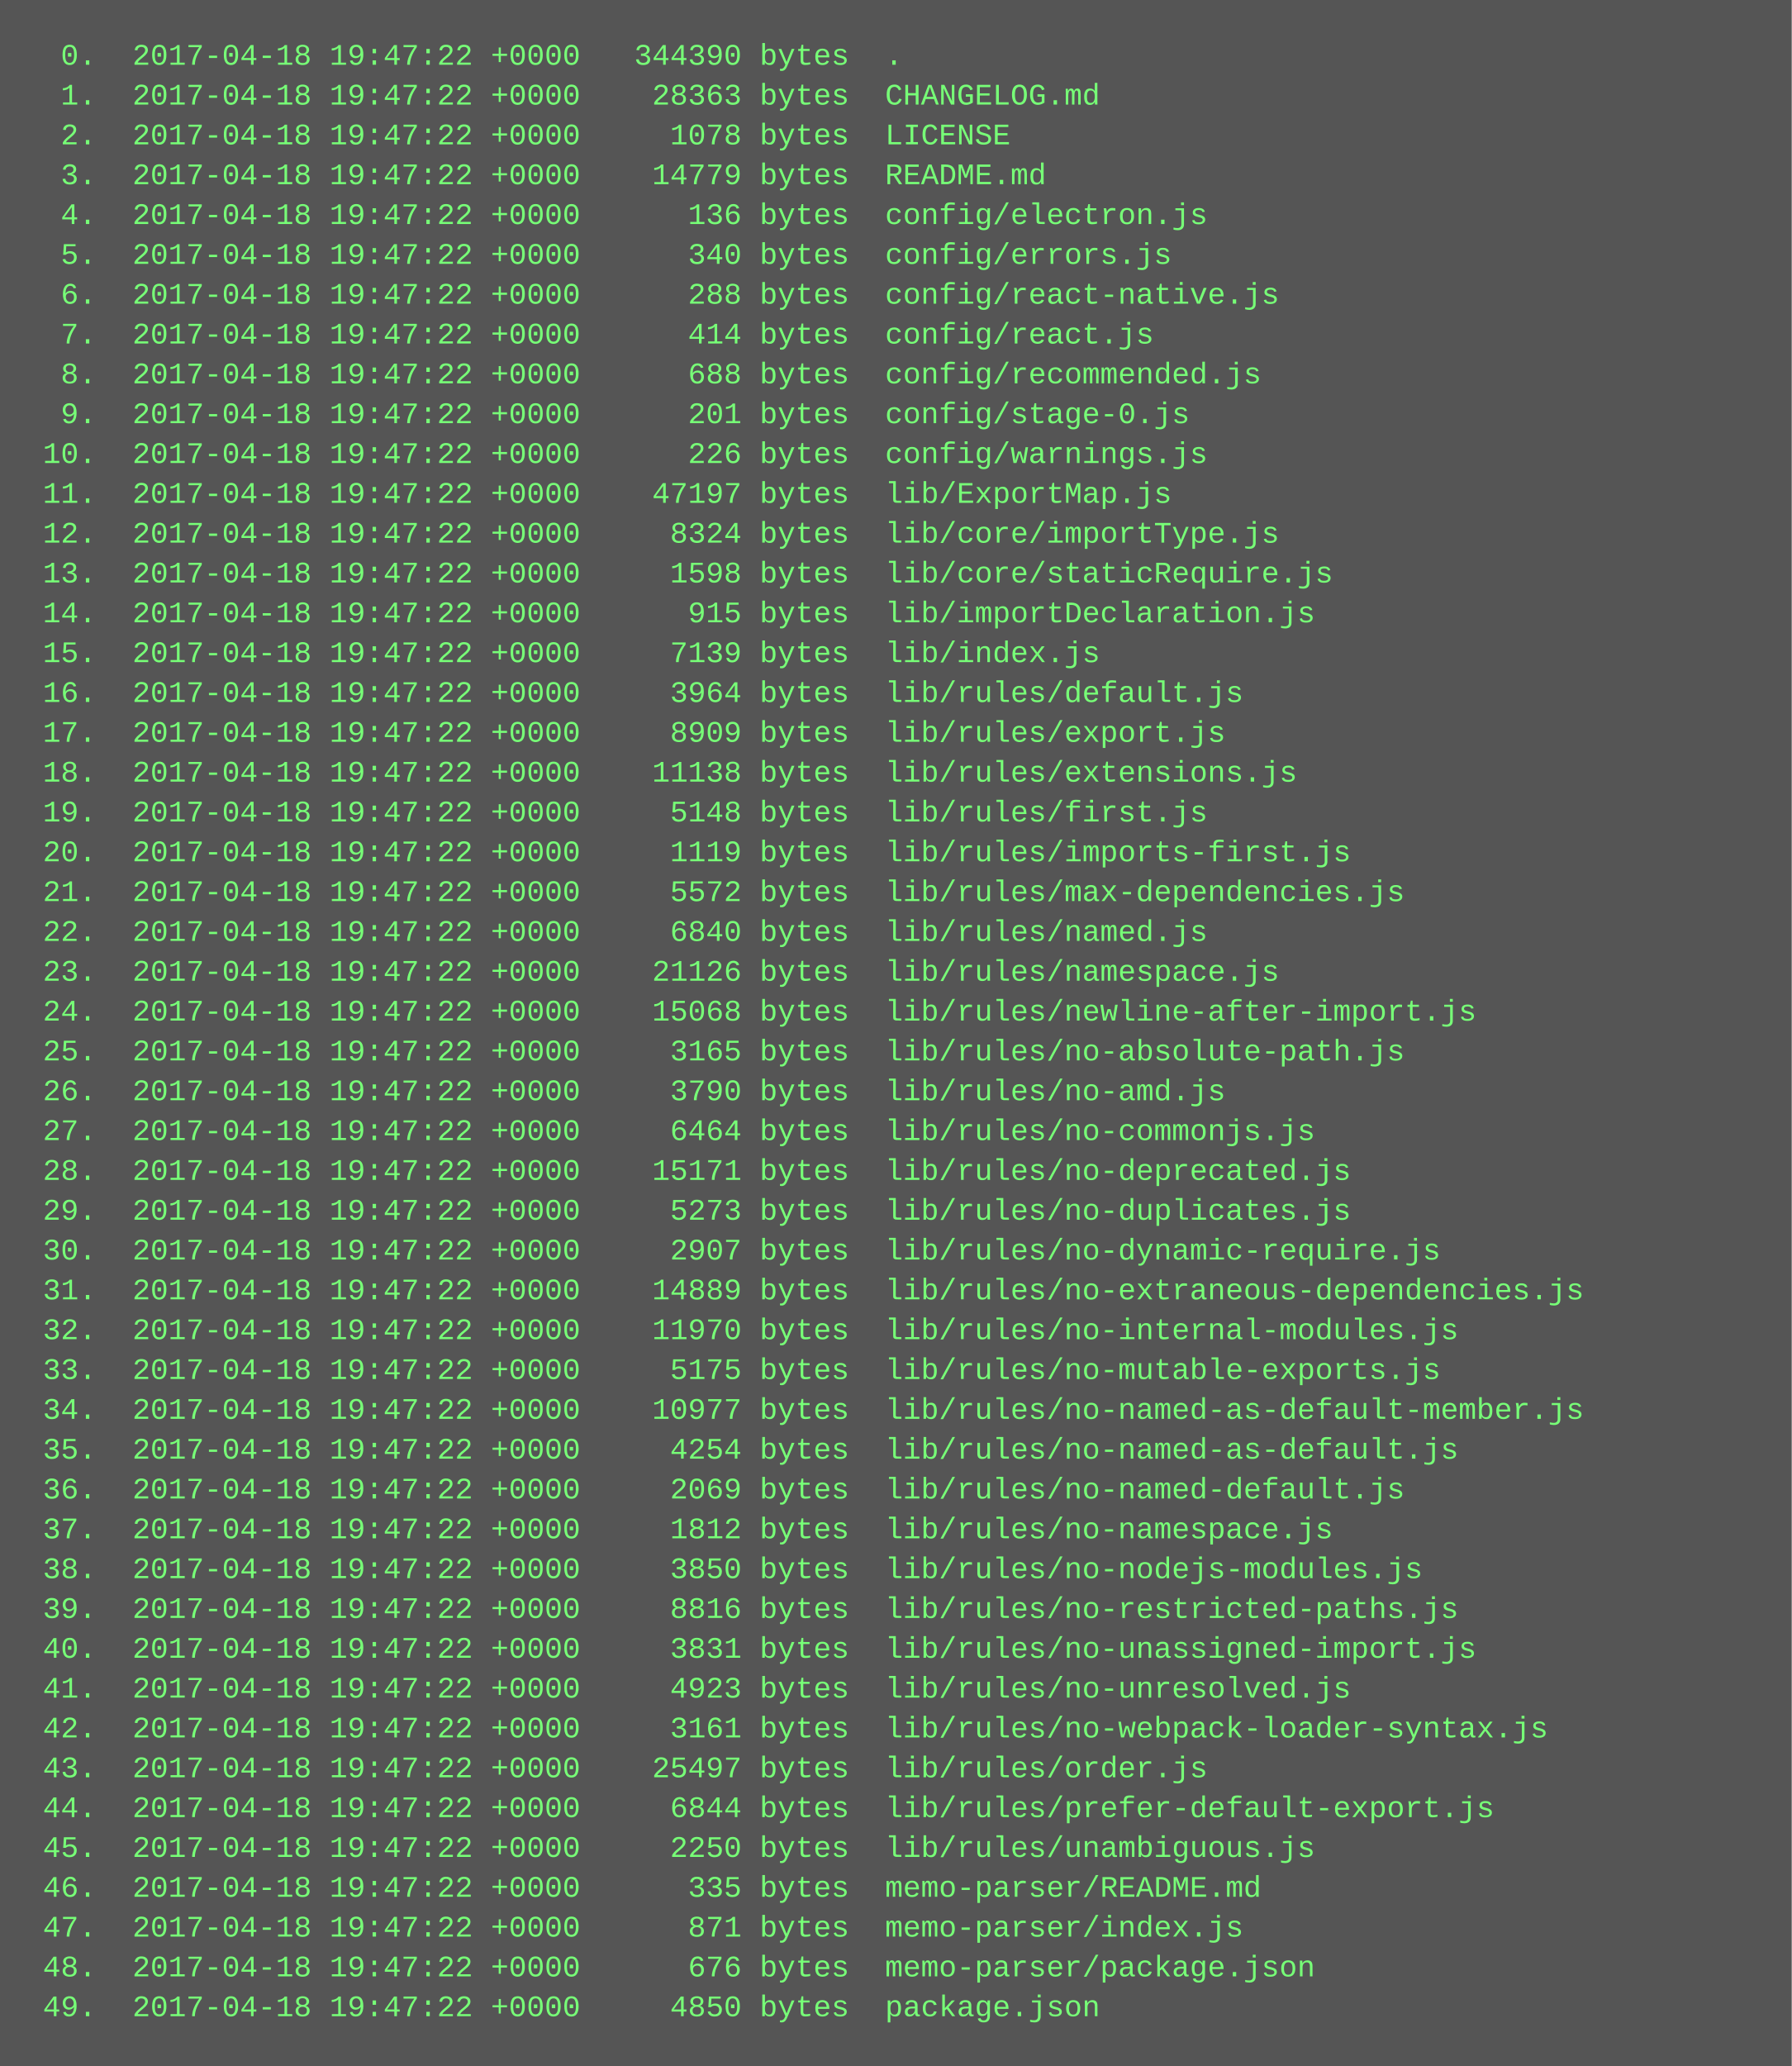
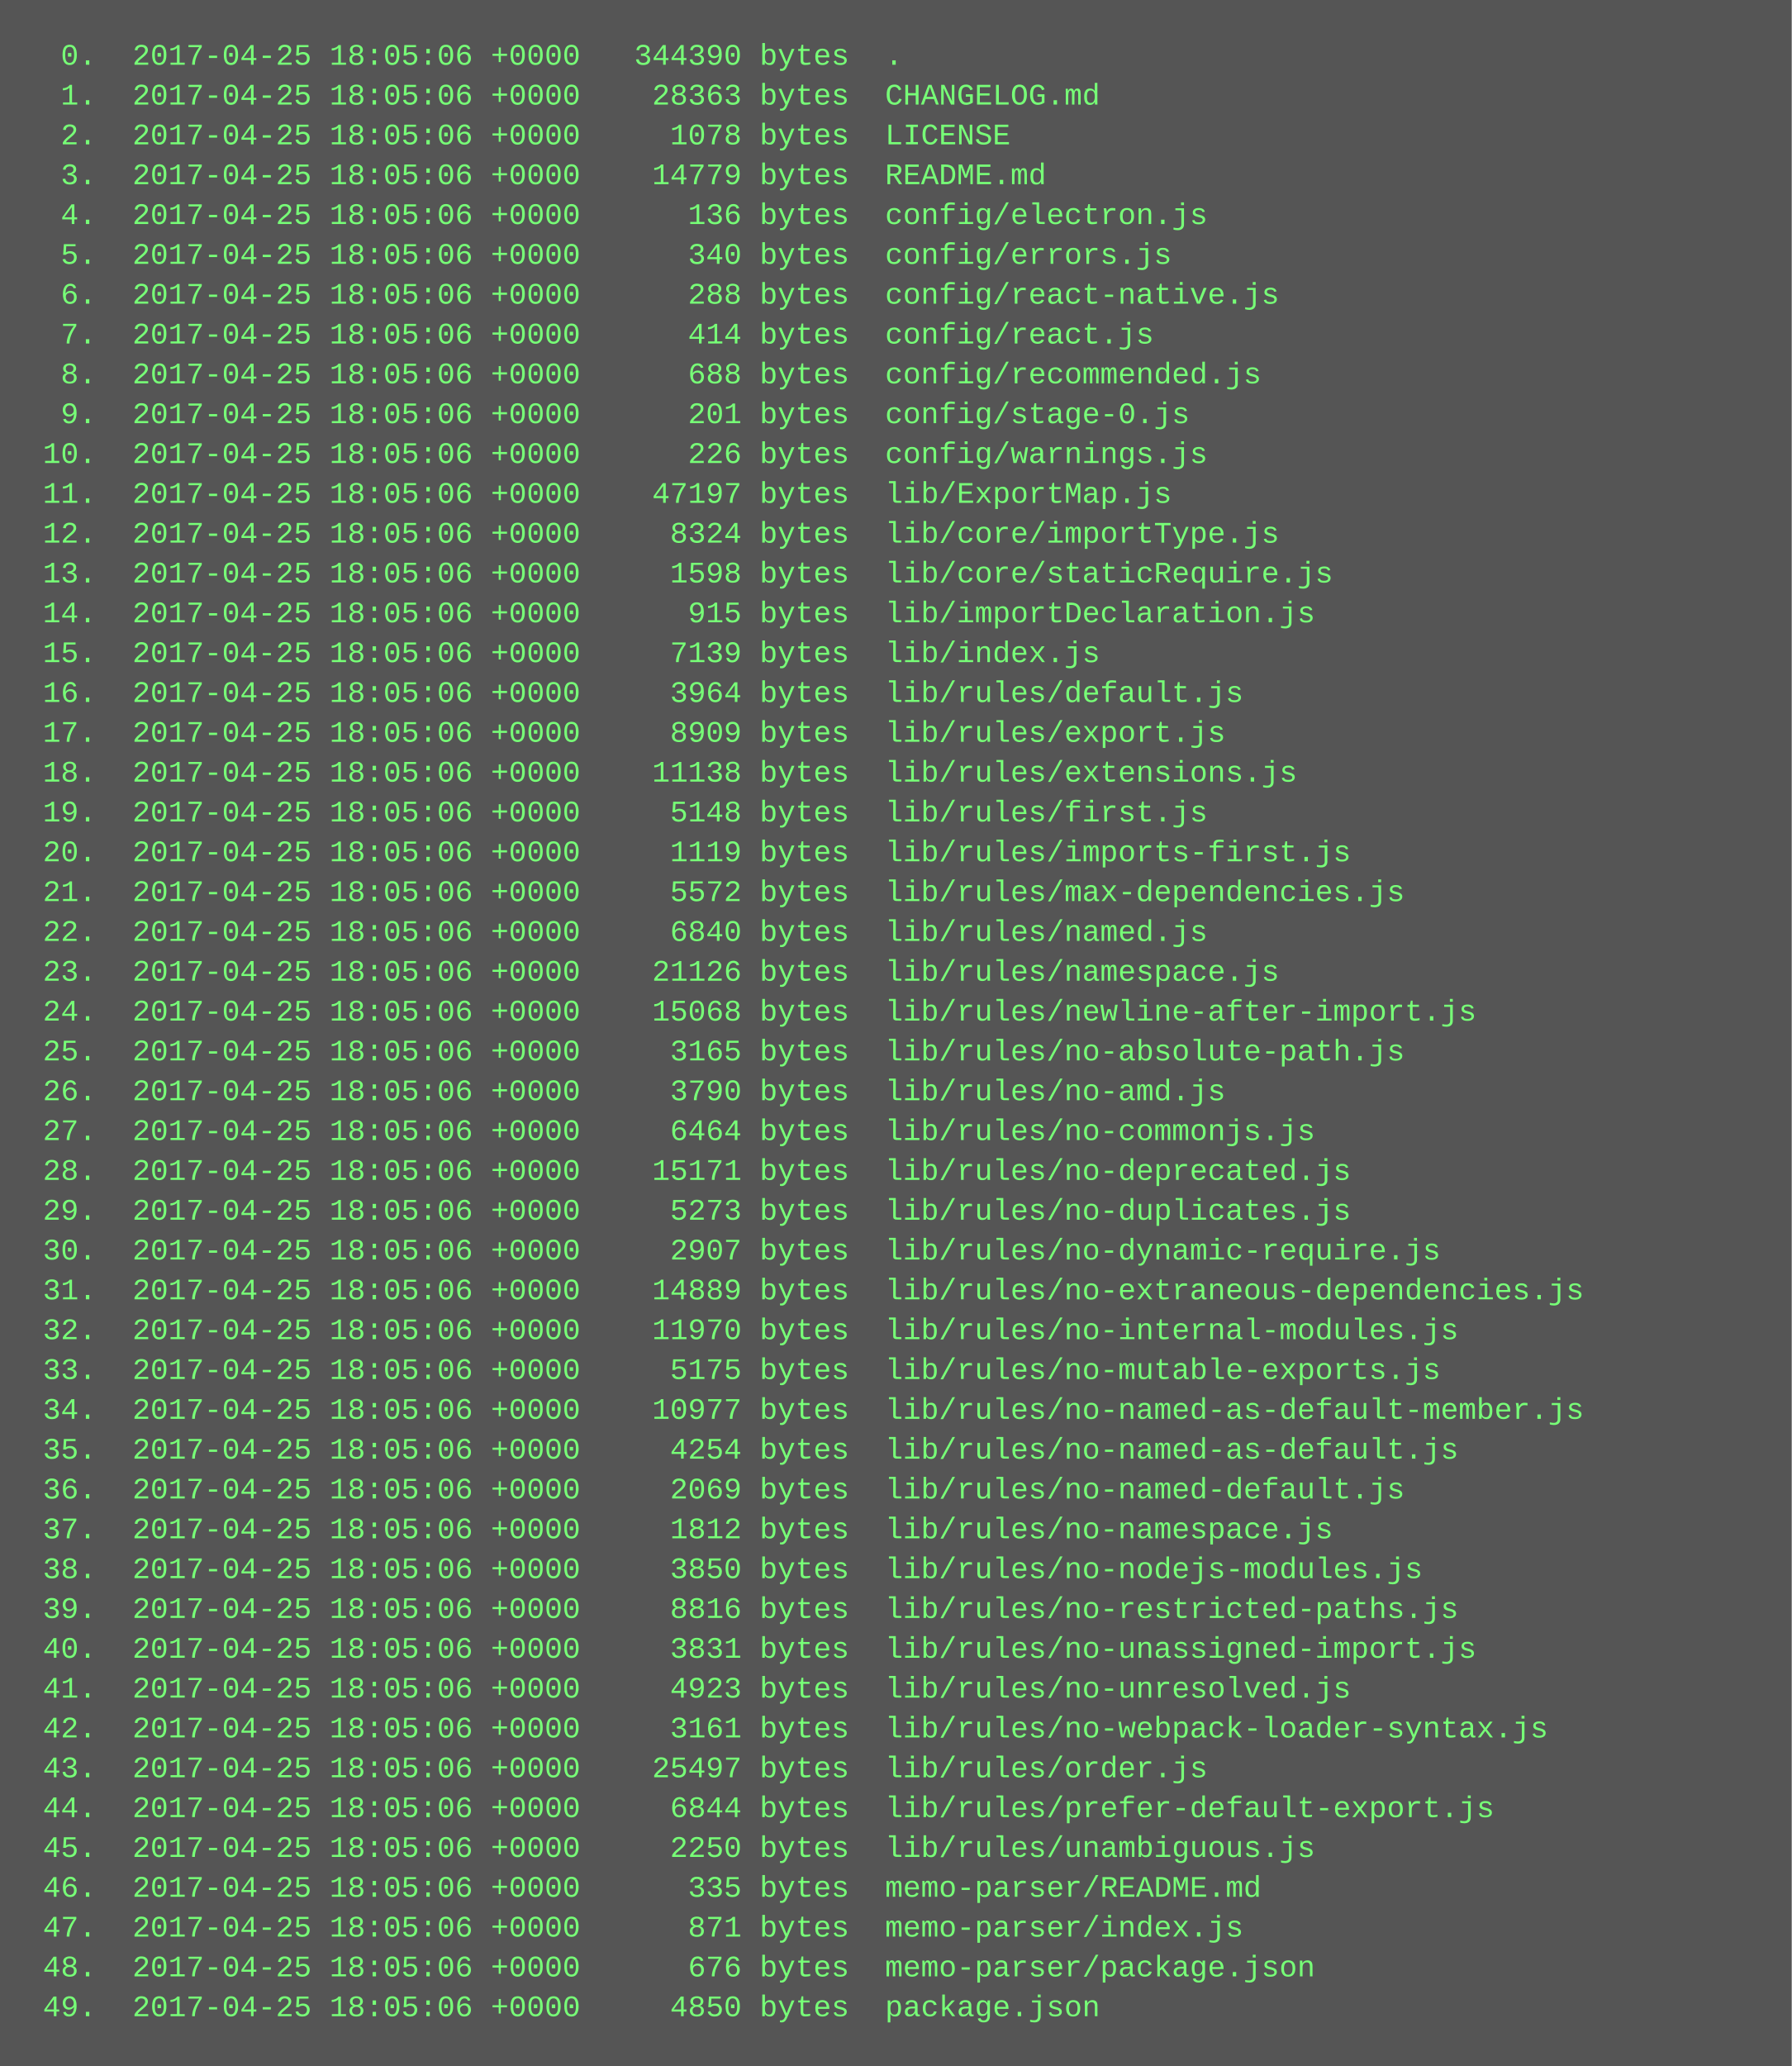
<svg xmlns="http://www.w3.org/2000/svg" height="830" width="720">
  <rect height="830" fill="#555" width="720" />
  <text fill="#7f7" font-family="Courier New" font-size="12" xml:space="preserve">
-     <tspan x="10" y="26">  0.  2017-04-18 19:47:22 +0000   344390 bytes  .</tspan>
-     <tspan x="10" y="42">  1.  2017-04-18 19:47:22 +0000    28363 bytes  CHANGELOG.md</tspan>
-     <tspan x="10" y="58">  2.  2017-04-18 19:47:22 +0000     1078 bytes  LICENSE</tspan>
-     <tspan x="10" y="74">  3.  2017-04-18 19:47:22 +0000    14779 bytes  README.md</tspan>
-     <tspan x="10" y="90">  4.  2017-04-18 19:47:22 +0000      136 bytes  config/electron.js</tspan>
-     <tspan x="10" y="106">  5.  2017-04-18 19:47:22 +0000      340 bytes  config/errors.js</tspan>
-     <tspan x="10" y="122">  6.  2017-04-18 19:47:22 +0000      288 bytes  config/react-native.js</tspan>
-     <tspan x="10" y="138">  7.  2017-04-18 19:47:22 +0000      414 bytes  config/react.js</tspan>
-     <tspan x="10" y="154">  8.  2017-04-18 19:47:22 +0000      688 bytes  config/recommended.js</tspan>
-     <tspan x="10" y="170">  9.  2017-04-18 19:47:22 +0000      201 bytes  config/stage-0.js</tspan>
-     <tspan x="10" y="186"> 10.  2017-04-18 19:47:22 +0000      226 bytes  config/warnings.js</tspan>
-     <tspan x="10" y="202"> 11.  2017-04-18 19:47:22 +0000    47197 bytes  lib/ExportMap.js</tspan>
-     <tspan x="10" y="218"> 12.  2017-04-18 19:47:22 +0000     8324 bytes  lib/core/importType.js</tspan>
-     <tspan x="10" y="234"> 13.  2017-04-18 19:47:22 +0000     1598 bytes  lib/core/staticRequire.js</tspan>
-     <tspan x="10" y="250"> 14.  2017-04-18 19:47:22 +0000      915 bytes  lib/importDeclaration.js</tspan>
-     <tspan x="10" y="266"> 15.  2017-04-18 19:47:22 +0000     7139 bytes  lib/index.js</tspan>
-     <tspan x="10" y="282"> 16.  2017-04-18 19:47:22 +0000     3964 bytes  lib/rules/default.js</tspan>
-     <tspan x="10" y="298"> 17.  2017-04-18 19:47:22 +0000     8909 bytes  lib/rules/export.js</tspan>
-     <tspan x="10" y="314"> 18.  2017-04-18 19:47:22 +0000    11138 bytes  lib/rules/extensions.js</tspan>
-     <tspan x="10" y="330"> 19.  2017-04-18 19:47:22 +0000     5148 bytes  lib/rules/first.js</tspan>
-     <tspan x="10" y="346"> 20.  2017-04-18 19:47:22 +0000     1119 bytes  lib/rules/imports-first.js</tspan>
-     <tspan x="10" y="362"> 21.  2017-04-18 19:47:22 +0000     5572 bytes  lib/rules/max-dependencies.js</tspan>
-     <tspan x="10" y="378"> 22.  2017-04-18 19:47:22 +0000     6840 bytes  lib/rules/named.js</tspan>
-     <tspan x="10" y="394"> 23.  2017-04-18 19:47:22 +0000    21126 bytes  lib/rules/namespace.js</tspan>
-     <tspan x="10" y="410"> 24.  2017-04-18 19:47:22 +0000    15068 bytes  lib/rules/newline-after-import.js</tspan>
-     <tspan x="10" y="426"> 25.  2017-04-18 19:47:22 +0000     3165 bytes  lib/rules/no-absolute-path.js</tspan>
-     <tspan x="10" y="442"> 26.  2017-04-18 19:47:22 +0000     3790 bytes  lib/rules/no-amd.js</tspan>
-     <tspan x="10" y="458"> 27.  2017-04-18 19:47:22 +0000     6464 bytes  lib/rules/no-commonjs.js</tspan>
-     <tspan x="10" y="474"> 28.  2017-04-18 19:47:22 +0000    15171 bytes  lib/rules/no-deprecated.js</tspan>
-     <tspan x="10" y="490"> 29.  2017-04-18 19:47:22 +0000     5273 bytes  lib/rules/no-duplicates.js</tspan>
-     <tspan x="10" y="506"> 30.  2017-04-18 19:47:22 +0000     2907 bytes  lib/rules/no-dynamic-require.js</tspan>
-     <tspan x="10" y="522"> 31.  2017-04-18 19:47:22 +0000    14889 bytes  lib/rules/no-extraneous-dependencies.js</tspan>
-     <tspan x="10" y="538"> 32.  2017-04-18 19:47:22 +0000    11970 bytes  lib/rules/no-internal-modules.js</tspan>
-     <tspan x="10" y="554"> 33.  2017-04-18 19:47:22 +0000     5175 bytes  lib/rules/no-mutable-exports.js</tspan>
-     <tspan x="10" y="570"> 34.  2017-04-18 19:47:22 +0000    10977 bytes  lib/rules/no-named-as-default-member.js</tspan>
-     <tspan x="10" y="586"> 35.  2017-04-18 19:47:22 +0000     4254 bytes  lib/rules/no-named-as-default.js</tspan>
-     <tspan x="10" y="602"> 36.  2017-04-18 19:47:22 +0000     2069 bytes  lib/rules/no-named-default.js</tspan>
-     <tspan x="10" y="618"> 37.  2017-04-18 19:47:22 +0000     1812 bytes  lib/rules/no-namespace.js</tspan>
-     <tspan x="10" y="634"> 38.  2017-04-18 19:47:22 +0000     3850 bytes  lib/rules/no-nodejs-modules.js</tspan>
-     <tspan x="10" y="650"> 39.  2017-04-18 19:47:22 +0000     8816 bytes  lib/rules/no-restricted-paths.js</tspan>
-     <tspan x="10" y="666"> 40.  2017-04-18 19:47:22 +0000     3831 bytes  lib/rules/no-unassigned-import.js</tspan>
-     <tspan x="10" y="682"> 41.  2017-04-18 19:47:22 +0000     4923 bytes  lib/rules/no-unresolved.js</tspan>
-     <tspan x="10" y="698"> 42.  2017-04-18 19:47:22 +0000     3161 bytes  lib/rules/no-webpack-loader-syntax.js</tspan>
-     <tspan x="10" y="714"> 43.  2017-04-18 19:47:22 +0000    25497 bytes  lib/rules/order.js</tspan>
-     <tspan x="10" y="730"> 44.  2017-04-18 19:47:22 +0000     6844 bytes  lib/rules/prefer-default-export.js</tspan>
-     <tspan x="10" y="746"> 45.  2017-04-18 19:47:22 +0000     2250 bytes  lib/rules/unambiguous.js</tspan>
-     <tspan x="10" y="762"> 46.  2017-04-18 19:47:22 +0000      335 bytes  memo-parser/README.md</tspan>
-     <tspan x="10" y="778"> 47.  2017-04-18 19:47:22 +0000      871 bytes  memo-parser/index.js</tspan>
-     <tspan x="10" y="794"> 48.  2017-04-18 19:47:22 +0000      676 bytes  memo-parser/package.json</tspan>
-     <tspan x="10" y="810"> 49.  2017-04-18 19:47:22 +0000     4850 bytes  package.json</tspan>
+     <tspan x="10" y="26">  0.  2017-04-25 18:05:06 +0000   344390 bytes  .</tspan>
+     <tspan x="10" y="42">  1.  2017-04-25 18:05:06 +0000    28363 bytes  CHANGELOG.md</tspan>
+     <tspan x="10" y="58">  2.  2017-04-25 18:05:06 +0000     1078 bytes  LICENSE</tspan>
+     <tspan x="10" y="74">  3.  2017-04-25 18:05:06 +0000    14779 bytes  README.md</tspan>
+     <tspan x="10" y="90">  4.  2017-04-25 18:05:06 +0000      136 bytes  config/electron.js</tspan>
+     <tspan x="10" y="106">  5.  2017-04-25 18:05:06 +0000      340 bytes  config/errors.js</tspan>
+     <tspan x="10" y="122">  6.  2017-04-25 18:05:06 +0000      288 bytes  config/react-native.js</tspan>
+     <tspan x="10" y="138">  7.  2017-04-25 18:05:06 +0000      414 bytes  config/react.js</tspan>
+     <tspan x="10" y="154">  8.  2017-04-25 18:05:06 +0000      688 bytes  config/recommended.js</tspan>
+     <tspan x="10" y="170">  9.  2017-04-25 18:05:06 +0000      201 bytes  config/stage-0.js</tspan>
+     <tspan x="10" y="186"> 10.  2017-04-25 18:05:06 +0000      226 bytes  config/warnings.js</tspan>
+     <tspan x="10" y="202"> 11.  2017-04-25 18:05:06 +0000    47197 bytes  lib/ExportMap.js</tspan>
+     <tspan x="10" y="218"> 12.  2017-04-25 18:05:06 +0000     8324 bytes  lib/core/importType.js</tspan>
+     <tspan x="10" y="234"> 13.  2017-04-25 18:05:06 +0000     1598 bytes  lib/core/staticRequire.js</tspan>
+     <tspan x="10" y="250"> 14.  2017-04-25 18:05:06 +0000      915 bytes  lib/importDeclaration.js</tspan>
+     <tspan x="10" y="266"> 15.  2017-04-25 18:05:06 +0000     7139 bytes  lib/index.js</tspan>
+     <tspan x="10" y="282"> 16.  2017-04-25 18:05:06 +0000     3964 bytes  lib/rules/default.js</tspan>
+     <tspan x="10" y="298"> 17.  2017-04-25 18:05:06 +0000     8909 bytes  lib/rules/export.js</tspan>
+     <tspan x="10" y="314"> 18.  2017-04-25 18:05:06 +0000    11138 bytes  lib/rules/extensions.js</tspan>
+     <tspan x="10" y="330"> 19.  2017-04-25 18:05:06 +0000     5148 bytes  lib/rules/first.js</tspan>
+     <tspan x="10" y="346"> 20.  2017-04-25 18:05:06 +0000     1119 bytes  lib/rules/imports-first.js</tspan>
+     <tspan x="10" y="362"> 21.  2017-04-25 18:05:06 +0000     5572 bytes  lib/rules/max-dependencies.js</tspan>
+     <tspan x="10" y="378"> 22.  2017-04-25 18:05:06 +0000     6840 bytes  lib/rules/named.js</tspan>
+     <tspan x="10" y="394"> 23.  2017-04-25 18:05:06 +0000    21126 bytes  lib/rules/namespace.js</tspan>
+     <tspan x="10" y="410"> 24.  2017-04-25 18:05:06 +0000    15068 bytes  lib/rules/newline-after-import.js</tspan>
+     <tspan x="10" y="426"> 25.  2017-04-25 18:05:06 +0000     3165 bytes  lib/rules/no-absolute-path.js</tspan>
+     <tspan x="10" y="442"> 26.  2017-04-25 18:05:06 +0000     3790 bytes  lib/rules/no-amd.js</tspan>
+     <tspan x="10" y="458"> 27.  2017-04-25 18:05:06 +0000     6464 bytes  lib/rules/no-commonjs.js</tspan>
+     <tspan x="10" y="474"> 28.  2017-04-25 18:05:06 +0000    15171 bytes  lib/rules/no-deprecated.js</tspan>
+     <tspan x="10" y="490"> 29.  2017-04-25 18:05:06 +0000     5273 bytes  lib/rules/no-duplicates.js</tspan>
+     <tspan x="10" y="506"> 30.  2017-04-25 18:05:06 +0000     2907 bytes  lib/rules/no-dynamic-require.js</tspan>
+     <tspan x="10" y="522"> 31.  2017-04-25 18:05:06 +0000    14889 bytes  lib/rules/no-extraneous-dependencies.js</tspan>
+     <tspan x="10" y="538"> 32.  2017-04-25 18:05:06 +0000    11970 bytes  lib/rules/no-internal-modules.js</tspan>
+     <tspan x="10" y="554"> 33.  2017-04-25 18:05:06 +0000     5175 bytes  lib/rules/no-mutable-exports.js</tspan>
+     <tspan x="10" y="570"> 34.  2017-04-25 18:05:06 +0000    10977 bytes  lib/rules/no-named-as-default-member.js</tspan>
+     <tspan x="10" y="586"> 35.  2017-04-25 18:05:06 +0000     4254 bytes  lib/rules/no-named-as-default.js</tspan>
+     <tspan x="10" y="602"> 36.  2017-04-25 18:05:06 +0000     2069 bytes  lib/rules/no-named-default.js</tspan>
+     <tspan x="10" y="618"> 37.  2017-04-25 18:05:06 +0000     1812 bytes  lib/rules/no-namespace.js</tspan>
+     <tspan x="10" y="634"> 38.  2017-04-25 18:05:06 +0000     3850 bytes  lib/rules/no-nodejs-modules.js</tspan>
+     <tspan x="10" y="650"> 39.  2017-04-25 18:05:06 +0000     8816 bytes  lib/rules/no-restricted-paths.js</tspan>
+     <tspan x="10" y="666"> 40.  2017-04-25 18:05:06 +0000     3831 bytes  lib/rules/no-unassigned-import.js</tspan>
+     <tspan x="10" y="682"> 41.  2017-04-25 18:05:06 +0000     4923 bytes  lib/rules/no-unresolved.js</tspan>
+     <tspan x="10" y="698"> 42.  2017-04-25 18:05:06 +0000     3161 bytes  lib/rules/no-webpack-loader-syntax.js</tspan>
+     <tspan x="10" y="714"> 43.  2017-04-25 18:05:06 +0000    25497 bytes  lib/rules/order.js</tspan>
+     <tspan x="10" y="730"> 44.  2017-04-25 18:05:06 +0000     6844 bytes  lib/rules/prefer-default-export.js</tspan>
+     <tspan x="10" y="746"> 45.  2017-04-25 18:05:06 +0000     2250 bytes  lib/rules/unambiguous.js</tspan>
+     <tspan x="10" y="762"> 46.  2017-04-25 18:05:06 +0000      335 bytes  memo-parser/README.md</tspan>
+     <tspan x="10" y="778"> 47.  2017-04-25 18:05:06 +0000      871 bytes  memo-parser/index.js</tspan>
+     <tspan x="10" y="794"> 48.  2017-04-25 18:05:06 +0000      676 bytes  memo-parser/package.json</tspan>
+     <tspan x="10" y="810"> 49.  2017-04-25 18:05:06 +0000     4850 bytes  package.json</tspan>
  </text>
</svg>
